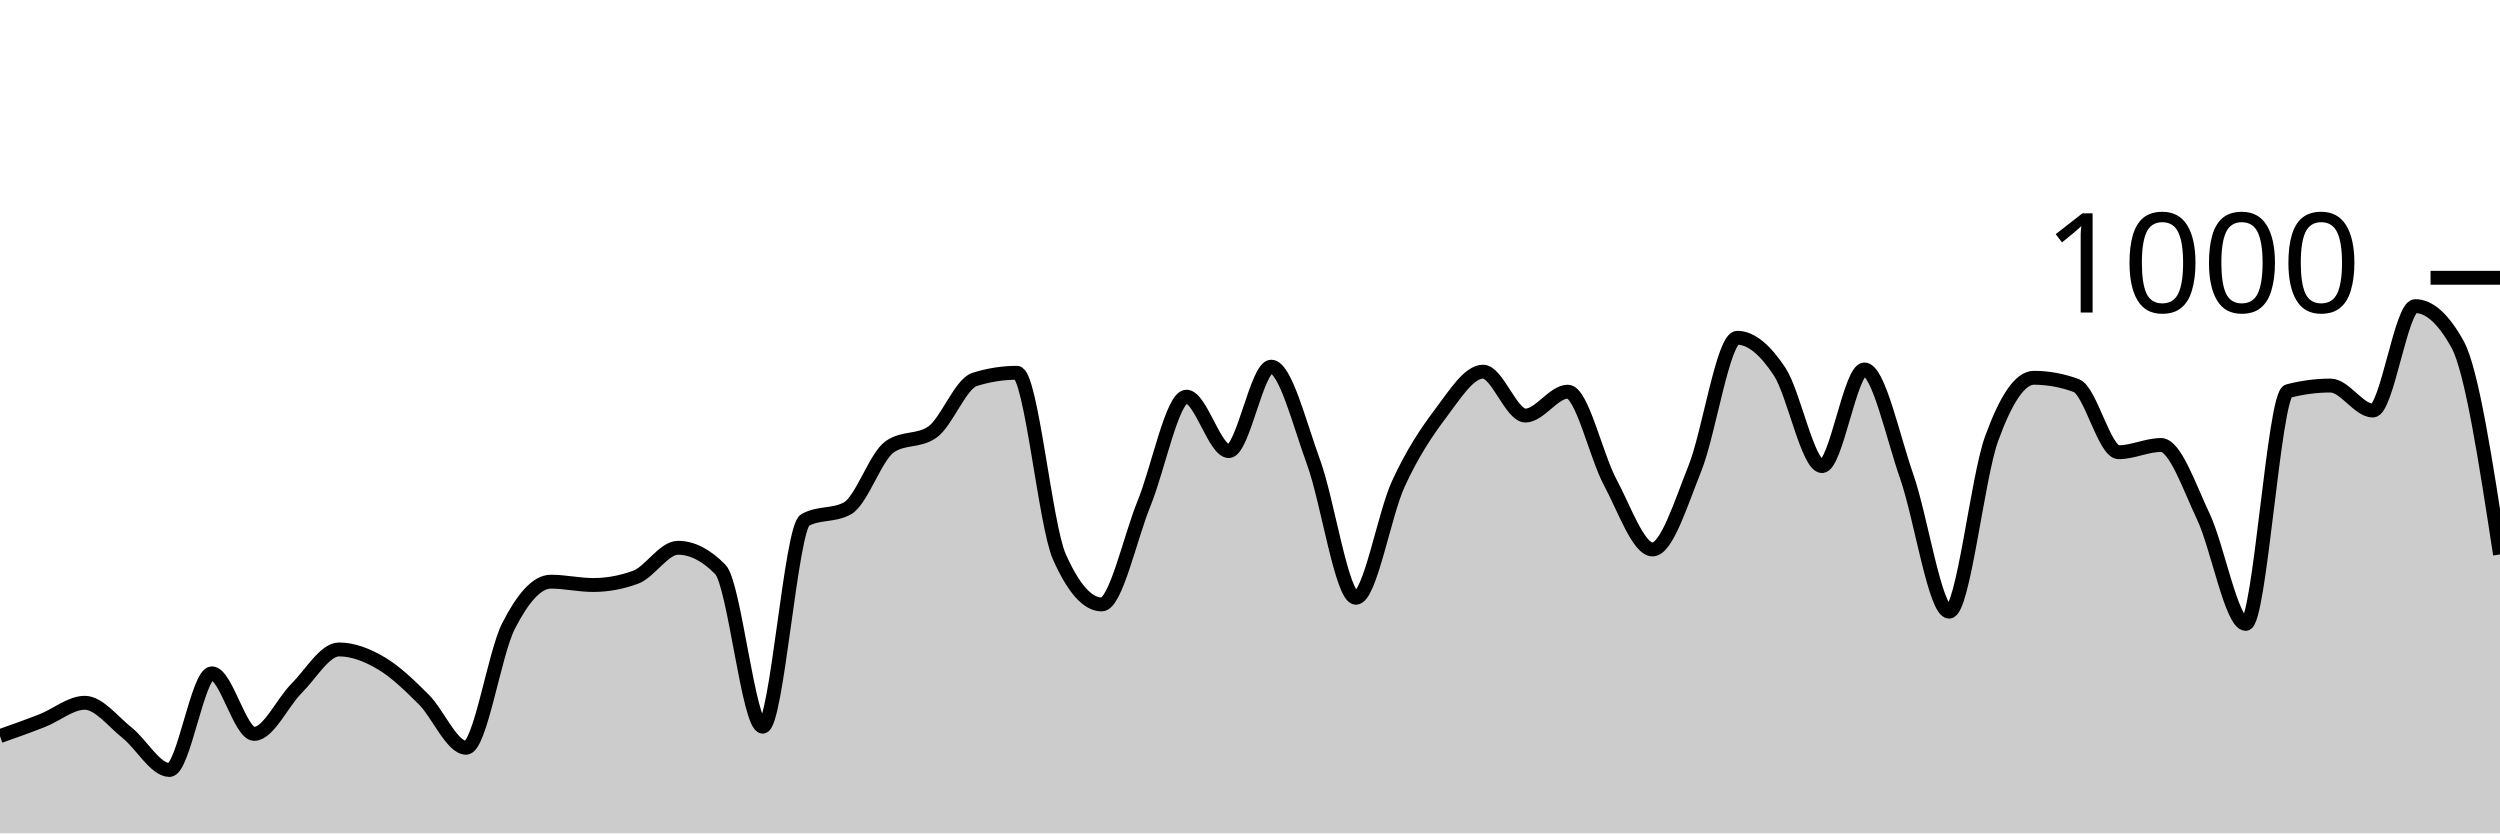
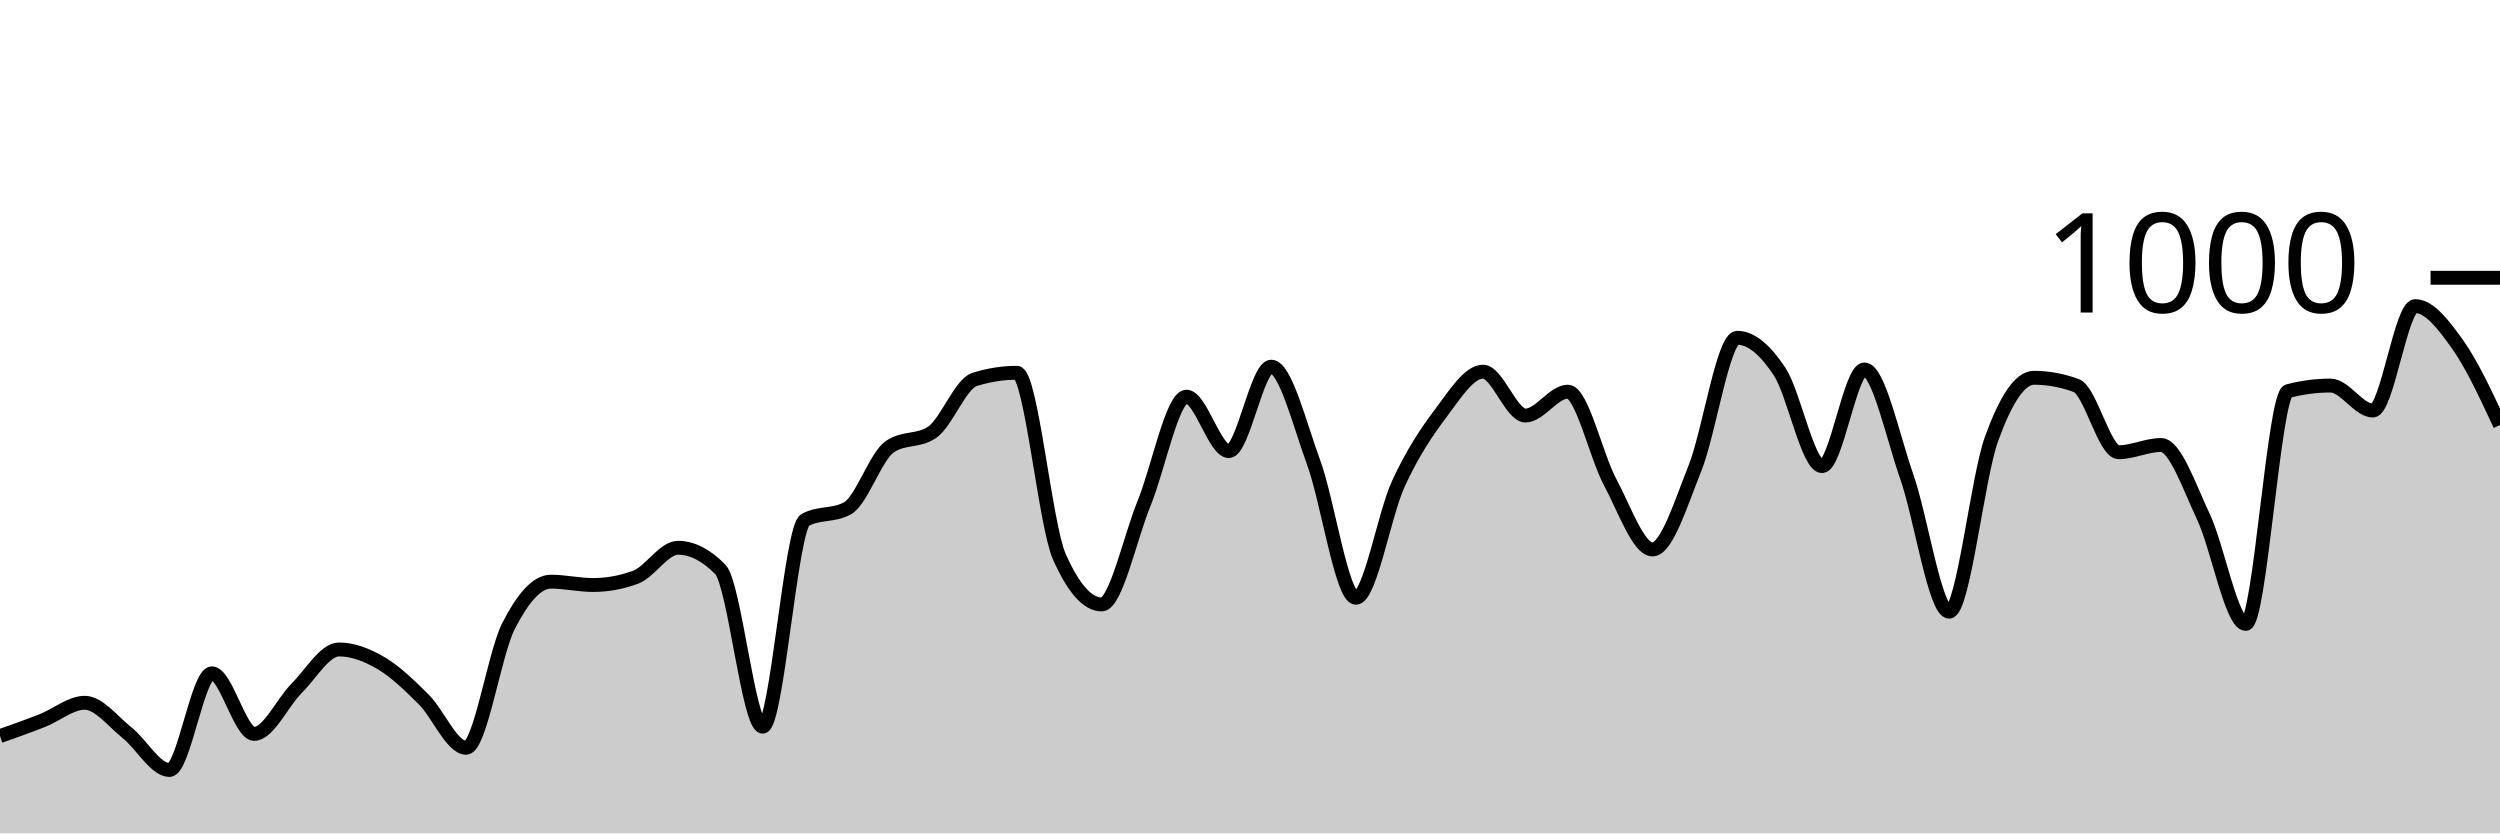
<svg xmlns="http://www.w3.org/2000/svg" viewBox="0 0 180 60">
  <g transform="translate(0,20)">
-     <path class="area" fill="rgba(0, 0, 0, 0.2)" d="M0,33C1.017,32.64,2.034,32.28,3.051,31.88C4.068,31.48,5.085,30.6,6.102,30.6C7.119,30.6,8.136,31.953,9.153,32.76C10.169,33.567,11.186,35.44,12.203,35.44C13.22,35.44,14.237,28.48,15.254,28.48C16.271,28.48,17.288,32.84,18.305,32.84C19.322,32.84,20.339,30.573,21.356,29.56C22.373,28.547,23.39,26.76,24.407,26.76C25.424,26.76,26.441,27.16,27.458,27.76C28.475,28.36,29.492,29.347,30.508,30.36C31.525,31.373,32.542,33.84,33.559,33.84C34.576,33.84,35.593,27.073,36.61,25.08C37.627,23.087,38.644,21.88,39.661,21.88C40.678,21.88,41.695,22.12,42.712,22.12C43.729,22.12,44.746,21.933,45.763,21.56C46.78,21.187,47.797,19.44,48.814,19.44C49.831,19.44,50.847,19.96,51.864,21C52.881,22.04,53.898,32.32,54.915,32.32C55.932,32.32,56.949,18,57.966,17.44C58.983,16.88,60,17.16,61.017,16.6C62.034,16.04,63.051,12.853,64.068,12.16C65.085,11.467,66.102,11.813,67.119,11.12C68.136,10.427,69.153,7.64,70.169,7.32C71.186,7,72.203,6.84,73.22,6.84C74.237,6.84,75.254,17.787,76.271,20.08C77.288,22.373,78.305,23.52,79.322,23.52C80.339,23.52,81.356,18.733,82.373,16.24C83.39,13.747,84.407,8.56,85.424,8.56C86.441,8.56,87.458,12.48,88.475,12.48C89.492,12.48,90.508,6.4,91.525,6.4C92.542,6.4,93.559,10.507,94.576,13.28C95.593,16.053,96.61,23.04,97.627,23.04C98.644,23.04,99.661,17.053,100.678,14.84C101.695,12.627,102.712,11.107,103.729,9.76C104.746,8.413,105.763,6.76,106.78,6.76C107.797,6.76,108.814,9.92,109.831,9.92C110.847,9.92,111.864,8.2,112.881,8.2C113.898,8.2,114.915,12.827,115.932,14.72C116.949,16.613,117.966,19.56,118.983,19.56C120,19.56,121.017,16.26,122.034,13.72C123.051,11.18,124.068,4.32,125.085,4.32C126.102,4.32,127.119,5.22,128.136,6.76C129.153,8.3,130.169,13.56,131.186,13.56C132.203,13.56,133.22,6.6,134.237,6.6C135.254,6.6,136.271,11.413,137.288,14.32C138.305,17.227,139.322,24.04,140.339,24.04C141.356,24.04,142.373,14.407,143.39,11.6C144.407,8.793,145.424,7.2,146.441,7.2C147.458,7.2,148.475,7.387,149.492,7.76C150.508,8.133,151.525,12.56,152.542,12.56C153.559,12.56,154.576,12.04,155.593,12.04C156.61,12.04,157.627,15.053,158.644,17.2C159.661,19.347,160.678,24.92,161.695,24.92C162.712,24.92,163.729,8.427,164.746,8.16C165.763,7.893,166.78,7.76,167.797,7.76C168.814,7.76,169.831,9.56,170.847,9.56C171.864,9.56,172.881,2.04,173.898,2.04C174.915,2.04,175.932,2.96,176.949,4.8C177.966,6.64,178.983,13.28,180,19.92L180,40C178.983,40,177.966,40,176.949,40C175.932,40,174.915,40,173.898,40C172.881,40,171.864,40,170.847,40C169.831,40,168.814,40,167.797,40C166.78,40,165.763,40,164.746,40C163.729,40,162.712,40,161.695,40C160.678,40,159.661,40,158.644,40C157.627,40,156.61,40,155.593,40C154.576,40,153.559,40,152.542,40C151.525,40,150.508,40,149.492,40C148.475,40,147.458,40,146.441,40C145.424,40,144.407,40,143.39,40C142.373,40,141.356,40,140.339,40C139.322,40,138.305,40,137.288,40C136.271,40,135.254,40,134.237,40C133.22,40,132.203,40,131.186,40C130.169,40,129.153,40,128.136,40C127.119,40,126.102,40,125.085,40C124.068,40,123.051,40,122.034,40C121.017,40,120,40,118.983,40C117.966,40,116.949,40,115.932,40C114.915,40,113.898,40,112.881,40C111.864,40,110.847,40,109.831,40C108.814,40,107.797,40,106.78,40C105.763,40,104.746,40,103.729,40C102.712,40,101.695,40,100.678,40C99.661,40,98.644,40,97.627,40C96.61,40,95.593,40,94.576,40C93.559,40,92.542,40,91.525,40C90.508,40,89.492,40,88.475,40C87.458,40,86.441,40,85.424,40C84.407,40,83.39,40,82.373,40C81.356,40,80.339,40,79.322,40C78.305,40,77.288,40,76.271,40C75.254,40,74.237,40,73.22,40C72.203,40,71.186,40,70.169,40C69.153,40,68.136,40,67.119,40C66.102,40,65.085,40,64.068,40C63.051,40,62.034,40,61.017,40C60,40,58.983,40,57.966,40C56.949,40,55.932,40,54.915,40C53.898,40,52.881,40,51.864,40C50.847,40,49.831,40,48.814,40C47.797,40,46.78,40,45.763,40C44.746,40,43.729,40,42.712,40C41.695,40,40.678,40,39.661,40C38.644,40,37.627,40,36.61,40C35.593,40,34.576,40,33.559,40C32.542,40,31.525,40,30.508,40C29.492,40,28.475,40,27.458,40C26.441,40,25.424,40,24.407,40C23.39,40,22.373,40,21.356,40C20.339,40,19.322,40,18.305,40C17.288,40,16.271,40,15.254,40C14.237,40,13.22,40,12.203,40C11.186,40,10.169,40,9.153,40C8.136,40,7.119,40,6.102,40C5.085,40,4.068,40,3.051,40C2.034,40,1.017,40,0,40Z" />
-     <path class="line" stroke="black" fill="none" d="M0,33C1.017,32.64,2.034,32.28,3.051,31.88C4.068,31.48,5.085,30.6,6.102,30.6C7.119,30.6,8.136,31.953,9.153,32.76C10.169,33.567,11.186,35.44,12.203,35.44C13.22,35.44,14.237,28.48,15.254,28.48C16.271,28.48,17.288,32.84,18.305,32.84C19.322,32.84,20.339,30.573,21.356,29.56C22.373,28.547,23.39,26.76,24.407,26.76C25.424,26.76,26.441,27.16,27.458,27.76C28.475,28.36,29.492,29.347,30.508,30.36C31.525,31.373,32.542,33.84,33.559,33.84C34.576,33.84,35.593,27.073,36.61,25.08C37.627,23.087,38.644,21.88,39.661,21.88C40.678,21.88,41.695,22.12,42.712,22.12C43.729,22.12,44.746,21.933,45.763,21.56C46.78,21.187,47.797,19.44,48.814,19.44C49.831,19.44,50.847,19.96,51.864,21C52.881,22.04,53.898,32.32,54.915,32.32C55.932,32.32,56.949,18,57.966,17.44C58.983,16.88,60,17.16,61.017,16.6C62.034,16.04,63.051,12.853,64.068,12.16C65.085,11.467,66.102,11.813,67.119,11.12C68.136,10.427,69.153,7.64,70.169,7.32C71.186,7,72.203,6.84,73.22,6.84C74.237,6.84,75.254,17.787,76.271,20.08C77.288,22.373,78.305,23.52,79.322,23.52C80.339,23.52,81.356,18.733,82.373,16.24C83.39,13.747,84.407,8.56,85.424,8.56C86.441,8.56,87.458,12.48,88.475,12.48C89.492,12.48,90.508,6.4,91.525,6.4C92.542,6.4,93.559,10.507,94.576,13.28C95.593,16.053,96.61,23.04,97.627,23.04C98.644,23.04,99.661,17.053,100.678,14.84C101.695,12.627,102.712,11.107,103.729,9.76C104.746,8.413,105.763,6.76,106.78,6.76C107.797,6.76,108.814,9.92,109.831,9.92C110.847,9.92,111.864,8.2,112.881,8.2C113.898,8.2,114.915,12.827,115.932,14.72C116.949,16.613,117.966,19.56,118.983,19.56C120,19.56,121.017,16.26,122.034,13.72C123.051,11.18,124.068,4.32,125.085,4.32C126.102,4.32,127.119,5.22,128.136,6.76C129.153,8.3,130.169,13.56,131.186,13.56C132.203,13.56,133.22,6.6,134.237,6.6C135.254,6.6,136.271,11.413,137.288,14.32C138.305,17.227,139.322,24.04,140.339,24.04C141.356,24.04,142.373,14.407,143.39,11.6C144.407,8.793,145.424,7.2,146.441,7.2C147.458,7.2,148.475,7.387,149.492,7.76C150.508,8.133,151.525,12.56,152.542,12.56C153.559,12.56,154.576,12.04,155.593,12.04C156.61,12.04,157.627,15.053,158.644,17.2C159.661,19.347,160.678,24.92,161.695,24.92C162.712,24.92,163.729,8.427,164.746,8.16C165.763,7.893,166.78,7.76,167.797,7.76C168.814,7.76,169.831,9.56,170.847,9.56C171.864,9.56,172.881,2.04,173.898,2.04C174.915,2.04,175.932,2.96,176.949,4.8C177.966,6.64,178.983,13.28,180,19.92" />
+     <path class="area" fill="rgba(0, 0, 0, 0.2)" d="M0,33C1.017,32.64,2.034,32.28,3.051,31.88C4.068,31.48,5.085,30.6,6.102,30.6C7.119,30.6,8.136,31.953,9.153,32.76C10.169,33.567,11.186,35.44,12.203,35.44C13.22,35.44,14.237,28.48,15.254,28.48C16.271,28.48,17.288,32.84,18.305,32.84C19.322,32.84,20.339,30.573,21.356,29.56C22.373,28.547,23.39,26.76,24.407,26.76C25.424,26.76,26.441,27.16,27.458,27.76C28.475,28.36,29.492,29.347,30.508,30.36C31.525,31.373,32.542,33.84,33.559,33.84C34.576,33.84,35.593,27.073,36.61,25.08C37.627,23.087,38.644,21.88,39.661,21.88C40.678,21.88,41.695,22.12,42.712,22.12C43.729,22.12,44.746,21.933,45.763,21.56C46.78,21.187,47.797,19.44,48.814,19.44C49.831,19.44,50.847,19.96,51.864,21C52.881,22.04,53.898,32.32,54.915,32.32C55.932,32.32,56.949,18,57.966,17.44C58.983,16.88,60,17.16,61.017,16.6C62.034,16.04,63.051,12.853,64.068,12.16C65.085,11.467,66.102,11.813,67.119,11.12C68.136,10.427,69.153,7.64,70.169,7.32C71.186,7,72.203,6.84,73.22,6.84C74.237,6.84,75.254,17.787,76.271,20.08C77.288,22.373,78.305,23.52,79.322,23.52C80.339,23.52,81.356,18.733,82.373,16.24C83.39,13.747,84.407,8.56,85.424,8.56C86.441,8.56,87.458,12.48,88.475,12.48C89.492,12.48,90.508,6.4,91.525,6.4C92.542,6.4,93.559,10.507,94.576,13.28C95.593,16.053,96.61,23.04,97.627,23.04C98.644,23.04,99.661,17.053,100.678,14.84C101.695,12.627,102.712,11.107,103.729,9.76C104.746,8.413,105.763,6.76,106.78,6.76C107.797,6.76,108.814,9.92,109.831,9.92C110.847,9.92,111.864,8.2,112.881,8.2C113.898,8.2,114.915,12.827,115.932,14.72C116.949,16.613,117.966,19.56,118.983,19.56C120,19.56,121.017,16.26,122.034,13.72C123.051,11.18,124.068,4.32,125.085,4.32C126.102,4.32,127.119,5.22,128.136,6.76C129.153,8.3,130.169,13.56,131.186,13.56C132.203,13.56,133.22,6.6,134.237,6.6C135.254,6.6,136.271,11.413,137.288,14.32C138.305,17.227,139.322,24.04,140.339,24.04C141.356,24.04,142.373,14.407,143.39,11.6C144.407,8.793,145.424,7.2,146.441,7.2C147.458,7.2,148.475,7.387,149.492,7.76C150.508,8.133,151.525,12.56,152.542,12.56C153.559,12.56,154.576,12.04,155.593,12.04C156.61,12.04,157.627,15.053,158.644,17.2C159.661,19.347,160.678,24.92,161.695,24.92C162.712,24.92,163.729,8.427,164.746,8.16C165.763,7.893,166.78,7.76,167.797,7.76C168.814,7.76,169.831,9.56,170.847,9.56C171.864,9.56,172.881,2.04,173.898,2.04C174.915,2.04,175.932,3.373,176.949,4.8C177.966,6.227,178.983,8.413,180,10.6L180,40C178.983,40,177.966,40,176.949,40C175.932,40,174.915,40,173.898,40C172.881,40,171.864,40,170.847,40C169.831,40,168.814,40,167.797,40C166.78,40,165.763,40,164.746,40C163.729,40,162.712,40,161.695,40C160.678,40,159.661,40,158.644,40C157.627,40,156.61,40,155.593,40C154.576,40,153.559,40,152.542,40C151.525,40,150.508,40,149.492,40C148.475,40,147.458,40,146.441,40C145.424,40,144.407,40,143.39,40C142.373,40,141.356,40,140.339,40C139.322,40,138.305,40,137.288,40C136.271,40,135.254,40,134.237,40C133.22,40,132.203,40,131.186,40C130.169,40,129.153,40,128.136,40C127.119,40,126.102,40,125.085,40C124.068,40,123.051,40,122.034,40C121.017,40,120,40,118.983,40C117.966,40,116.949,40,115.932,40C114.915,40,113.898,40,112.881,40C111.864,40,110.847,40,109.831,40C108.814,40,107.797,40,106.78,40C105.763,40,104.746,40,103.729,40C102.712,40,101.695,40,100.678,40C99.661,40,98.644,40,97.627,40C96.61,40,95.593,40,94.576,40C93.559,40,92.542,40,91.525,40C90.508,40,89.492,40,88.475,40C87.458,40,86.441,40,85.424,40C84.407,40,83.39,40,82.373,40C81.356,40,80.339,40,79.322,40C78.305,40,77.288,40,76.271,40C75.254,40,74.237,40,73.22,40C72.203,40,71.186,40,70.169,40C69.153,40,68.136,40,67.119,40C66.102,40,65.085,40,64.068,40C63.051,40,62.034,40,61.017,40C60,40,58.983,40,57.966,40C56.949,40,55.932,40,54.915,40C53.898,40,52.881,40,51.864,40C50.847,40,49.831,40,48.814,40C47.797,40,46.78,40,45.763,40C44.746,40,43.729,40,42.712,40C41.695,40,40.678,40,39.661,40C38.644,40,37.627,40,36.61,40C35.593,40,34.576,40,33.559,40C32.542,40,31.525,40,30.508,40C29.492,40,28.475,40,27.458,40C26.441,40,25.424,40,24.407,40C23.39,40,22.373,40,21.356,40C20.339,40,19.322,40,18.305,40C17.288,40,16.271,40,15.254,40C14.237,40,13.22,40,12.203,40C11.186,40,10.169,40,9.153,40C8.136,40,7.119,40,6.102,40C5.085,40,4.068,40,3.051,40C2.034,40,1.017,40,0,40Z" />
+     <path class="line" stroke="black" fill="none" d="M0,33C1.017,32.64,2.034,32.28,3.051,31.88C4.068,31.48,5.085,30.6,6.102,30.6C7.119,30.6,8.136,31.953,9.153,32.76C10.169,33.567,11.186,35.44,12.203,35.44C13.22,35.44,14.237,28.48,15.254,28.48C16.271,28.48,17.288,32.84,18.305,32.84C19.322,32.84,20.339,30.573,21.356,29.56C22.373,28.547,23.39,26.76,24.407,26.76C25.424,26.76,26.441,27.16,27.458,27.76C28.475,28.36,29.492,29.347,30.508,30.36C31.525,31.373,32.542,33.84,33.559,33.84C34.576,33.84,35.593,27.073,36.61,25.08C37.627,23.087,38.644,21.88,39.661,21.88C40.678,21.88,41.695,22.12,42.712,22.12C43.729,22.12,44.746,21.933,45.763,21.56C46.78,21.187,47.797,19.44,48.814,19.44C49.831,19.44,50.847,19.96,51.864,21C52.881,22.04,53.898,32.32,54.915,32.32C55.932,32.32,56.949,18,57.966,17.44C58.983,16.88,60,17.16,61.017,16.6C62.034,16.04,63.051,12.853,64.068,12.16C65.085,11.467,66.102,11.813,67.119,11.12C68.136,10.427,69.153,7.64,70.169,7.32C71.186,7,72.203,6.84,73.22,6.84C74.237,6.84,75.254,17.787,76.271,20.08C77.288,22.373,78.305,23.52,79.322,23.52C80.339,23.52,81.356,18.733,82.373,16.24C83.39,13.747,84.407,8.56,85.424,8.56C86.441,8.56,87.458,12.48,88.475,12.48C89.492,12.48,90.508,6.4,91.525,6.4C92.542,6.4,93.559,10.507,94.576,13.28C95.593,16.053,96.61,23.04,97.627,23.04C98.644,23.04,99.661,17.053,100.678,14.84C101.695,12.627,102.712,11.107,103.729,9.76C104.746,8.413,105.763,6.76,106.78,6.76C107.797,6.76,108.814,9.92,109.831,9.92C110.847,9.92,111.864,8.2,112.881,8.2C113.898,8.2,114.915,12.827,115.932,14.72C116.949,16.613,117.966,19.56,118.983,19.56C120,19.56,121.017,16.26,122.034,13.72C123.051,11.18,124.068,4.32,125.085,4.32C126.102,4.32,127.119,5.22,128.136,6.76C129.153,8.3,130.169,13.56,131.186,13.56C132.203,13.56,133.22,6.6,134.237,6.6C135.254,6.6,136.271,11.413,137.288,14.32C138.305,17.227,139.322,24.04,140.339,24.04C141.356,24.04,142.373,14.407,143.39,11.6C144.407,8.793,145.424,7.2,146.441,7.2C147.458,7.2,148.475,7.387,149.492,7.76C150.508,8.133,151.525,12.56,152.542,12.56C153.559,12.56,154.576,12.04,155.593,12.04C156.61,12.04,157.627,15.053,158.644,17.2C159.661,19.347,160.678,24.92,161.695,24.92C162.712,24.92,163.729,8.427,164.746,8.16C165.763,7.893,166.78,7.76,167.797,7.76C168.814,7.76,169.831,9.56,170.847,9.56C171.864,9.56,172.881,2.04,173.898,2.04C174.915,2.04,175.932,3.373,176.949,4.8C177.966,6.227,178.983,8.413,180,10.6" />
    <path class="axis-ceiling" stroke-width="1" stroke="black" fill="none" d="M175,0L180,0" />
    <text class="axis-ceiling-label" font-family="sans-serif" text-anchor="end" font-size="10px" x="170" y="2.5">1000</text>
  </g>
</svg>
